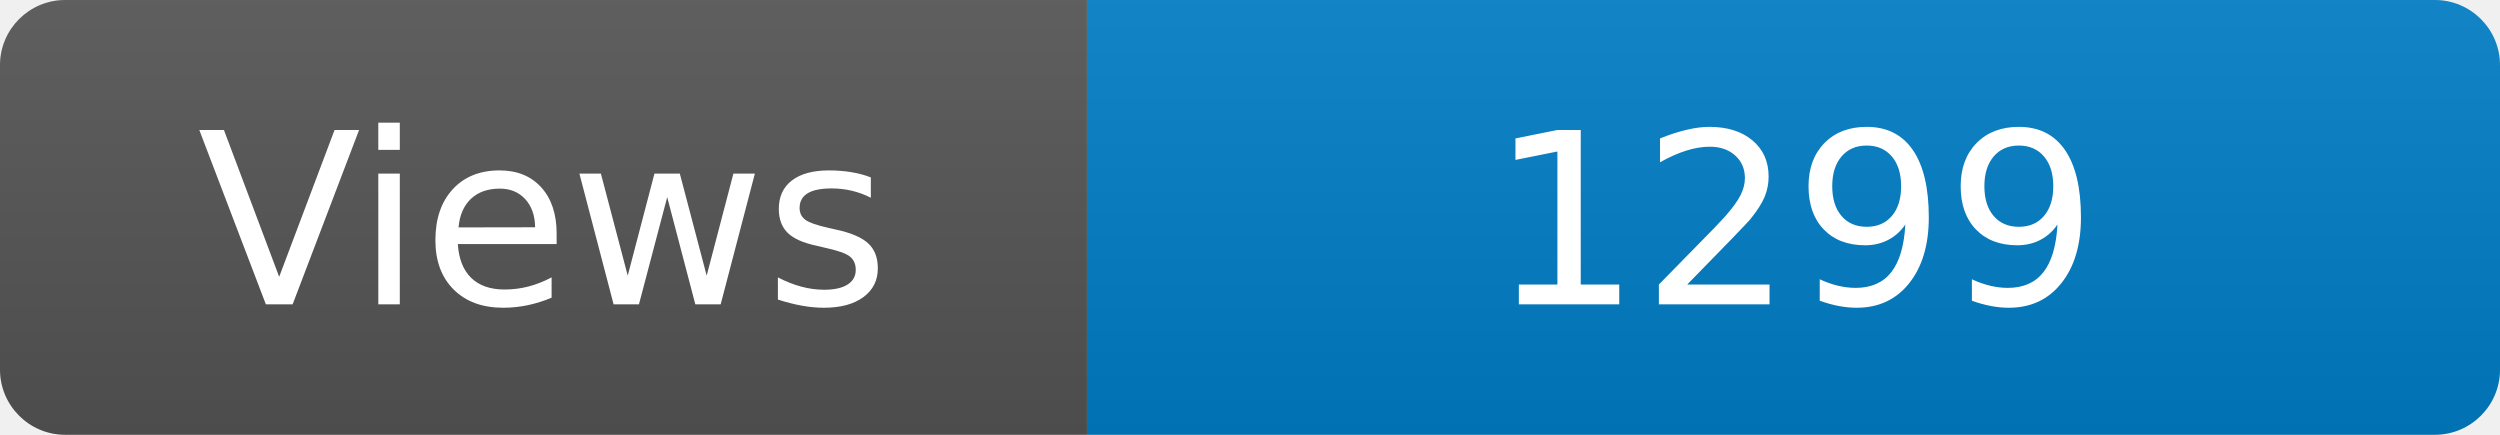
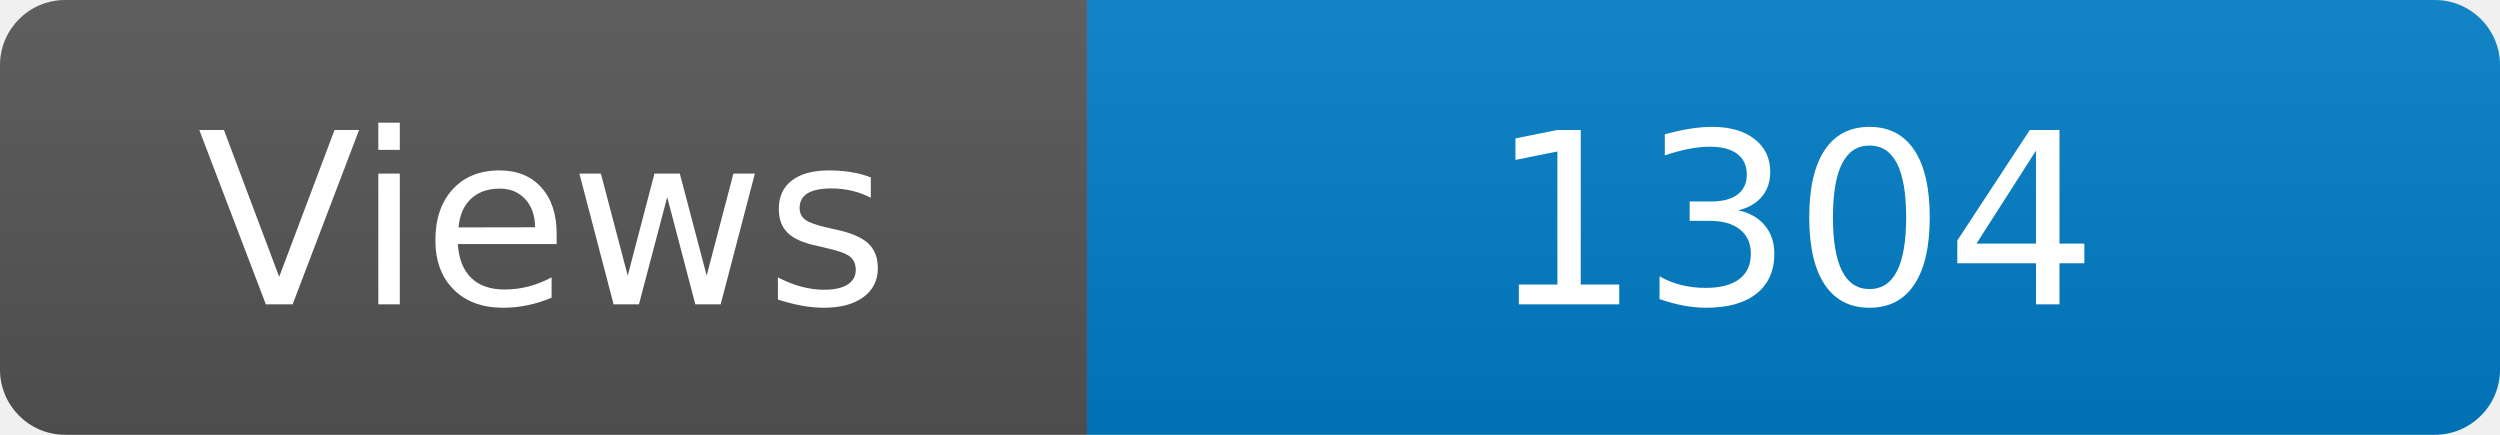
<svg xmlns="http://www.w3.org/2000/svg" width="115" height="20" role="img" aria-label="Maintained?: yes">
  <linearGradient id="s" x2="0" y2="100%">
    <stop offset="0" stop-color="#bbb" stop-opacity=".1" />
    <stop offset="1" stop-opacity=".1" />
  </linearGradient>
  <clipPath id="r">
    <rect width="115" height="20" rx="3" fill="#fff" />
  </clipPath>
  <g clip-path="url(#r)">
    <rect width="50" height="20" fill="#555" />
    <rect x="50" width="160" height="20" fill="#007ec6" />
    <rect width="115" height="20" fill="url(#s)" />
  </g>
  <g fill="#fff" text-anchor="middle" font-family="Verdana,Geneva,DejaVu Sans,sans-serif" font-size="110">
    <text x="250" y="140" transform="scale(.1)" fill="#fff">Views</text>
-     <text x="825" y="140" transform="scale(.1)" fill="#fff">1299</text>
+     <text x="825" y="140" transform="scale(.1)" fill="#fff">1304</text>
  </g>
</svg>
